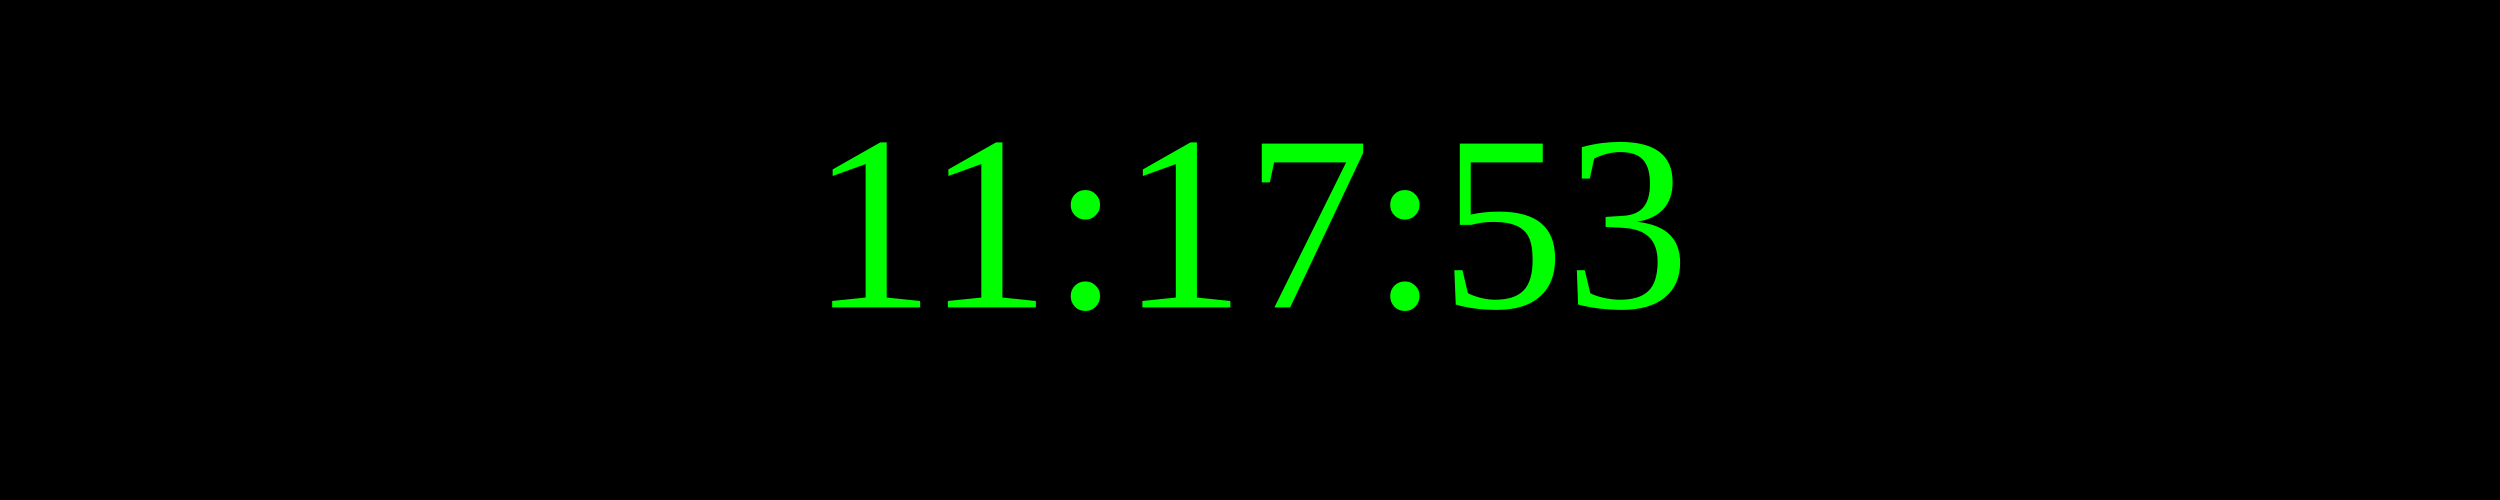
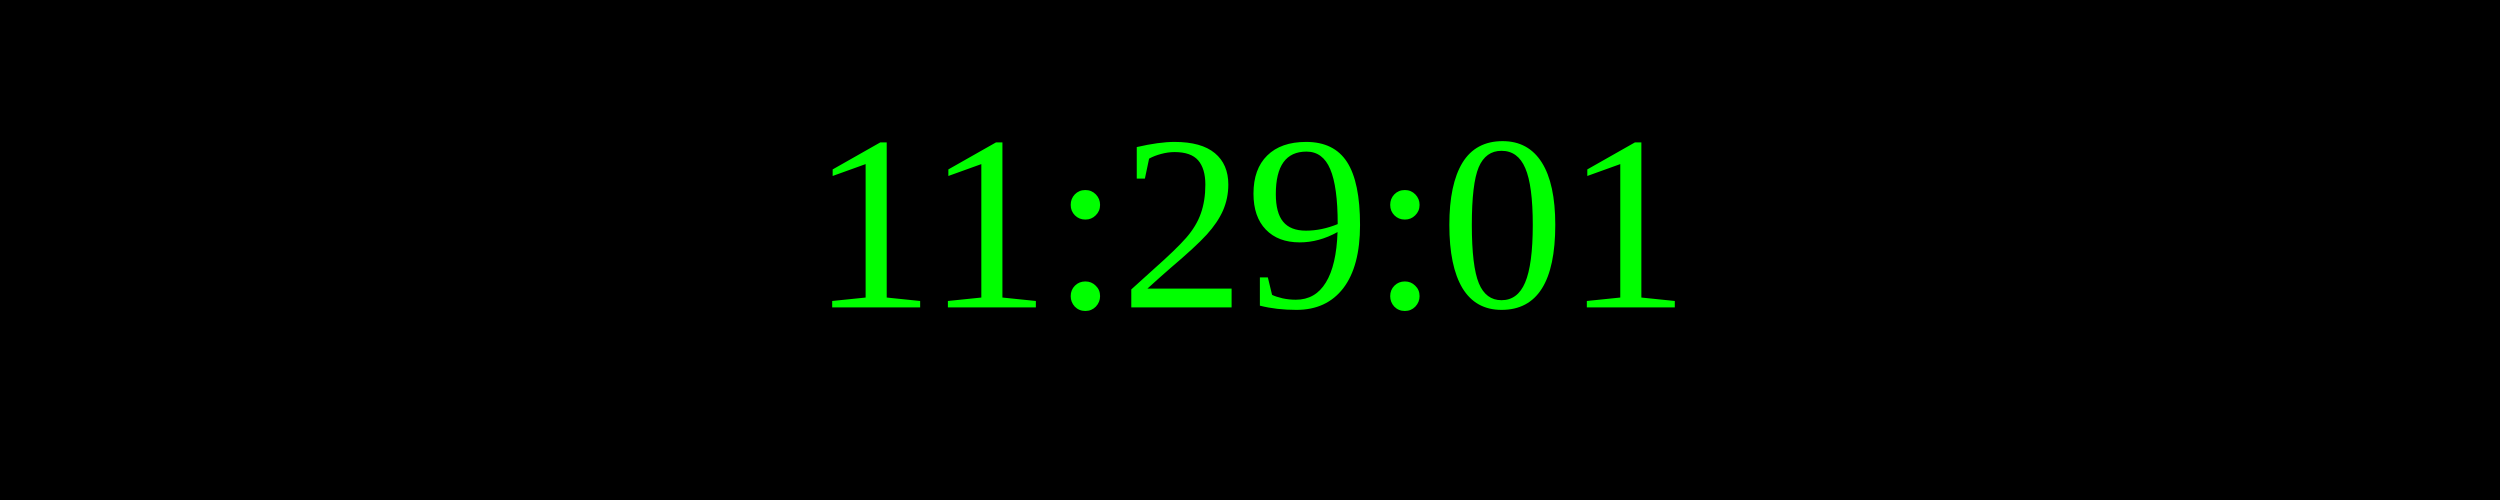
<svg xmlns="http://www.w3.org/2000/svg" width="250" height="50">
  <rect width="100%" height="100%" fill="black" />
  <text x="50%" y="50%" font-size="25" fill="lime" text-anchor="middle" dominant-baseline="middle">
- 11:17:53
+ 11:29:01
</text>
</svg>
